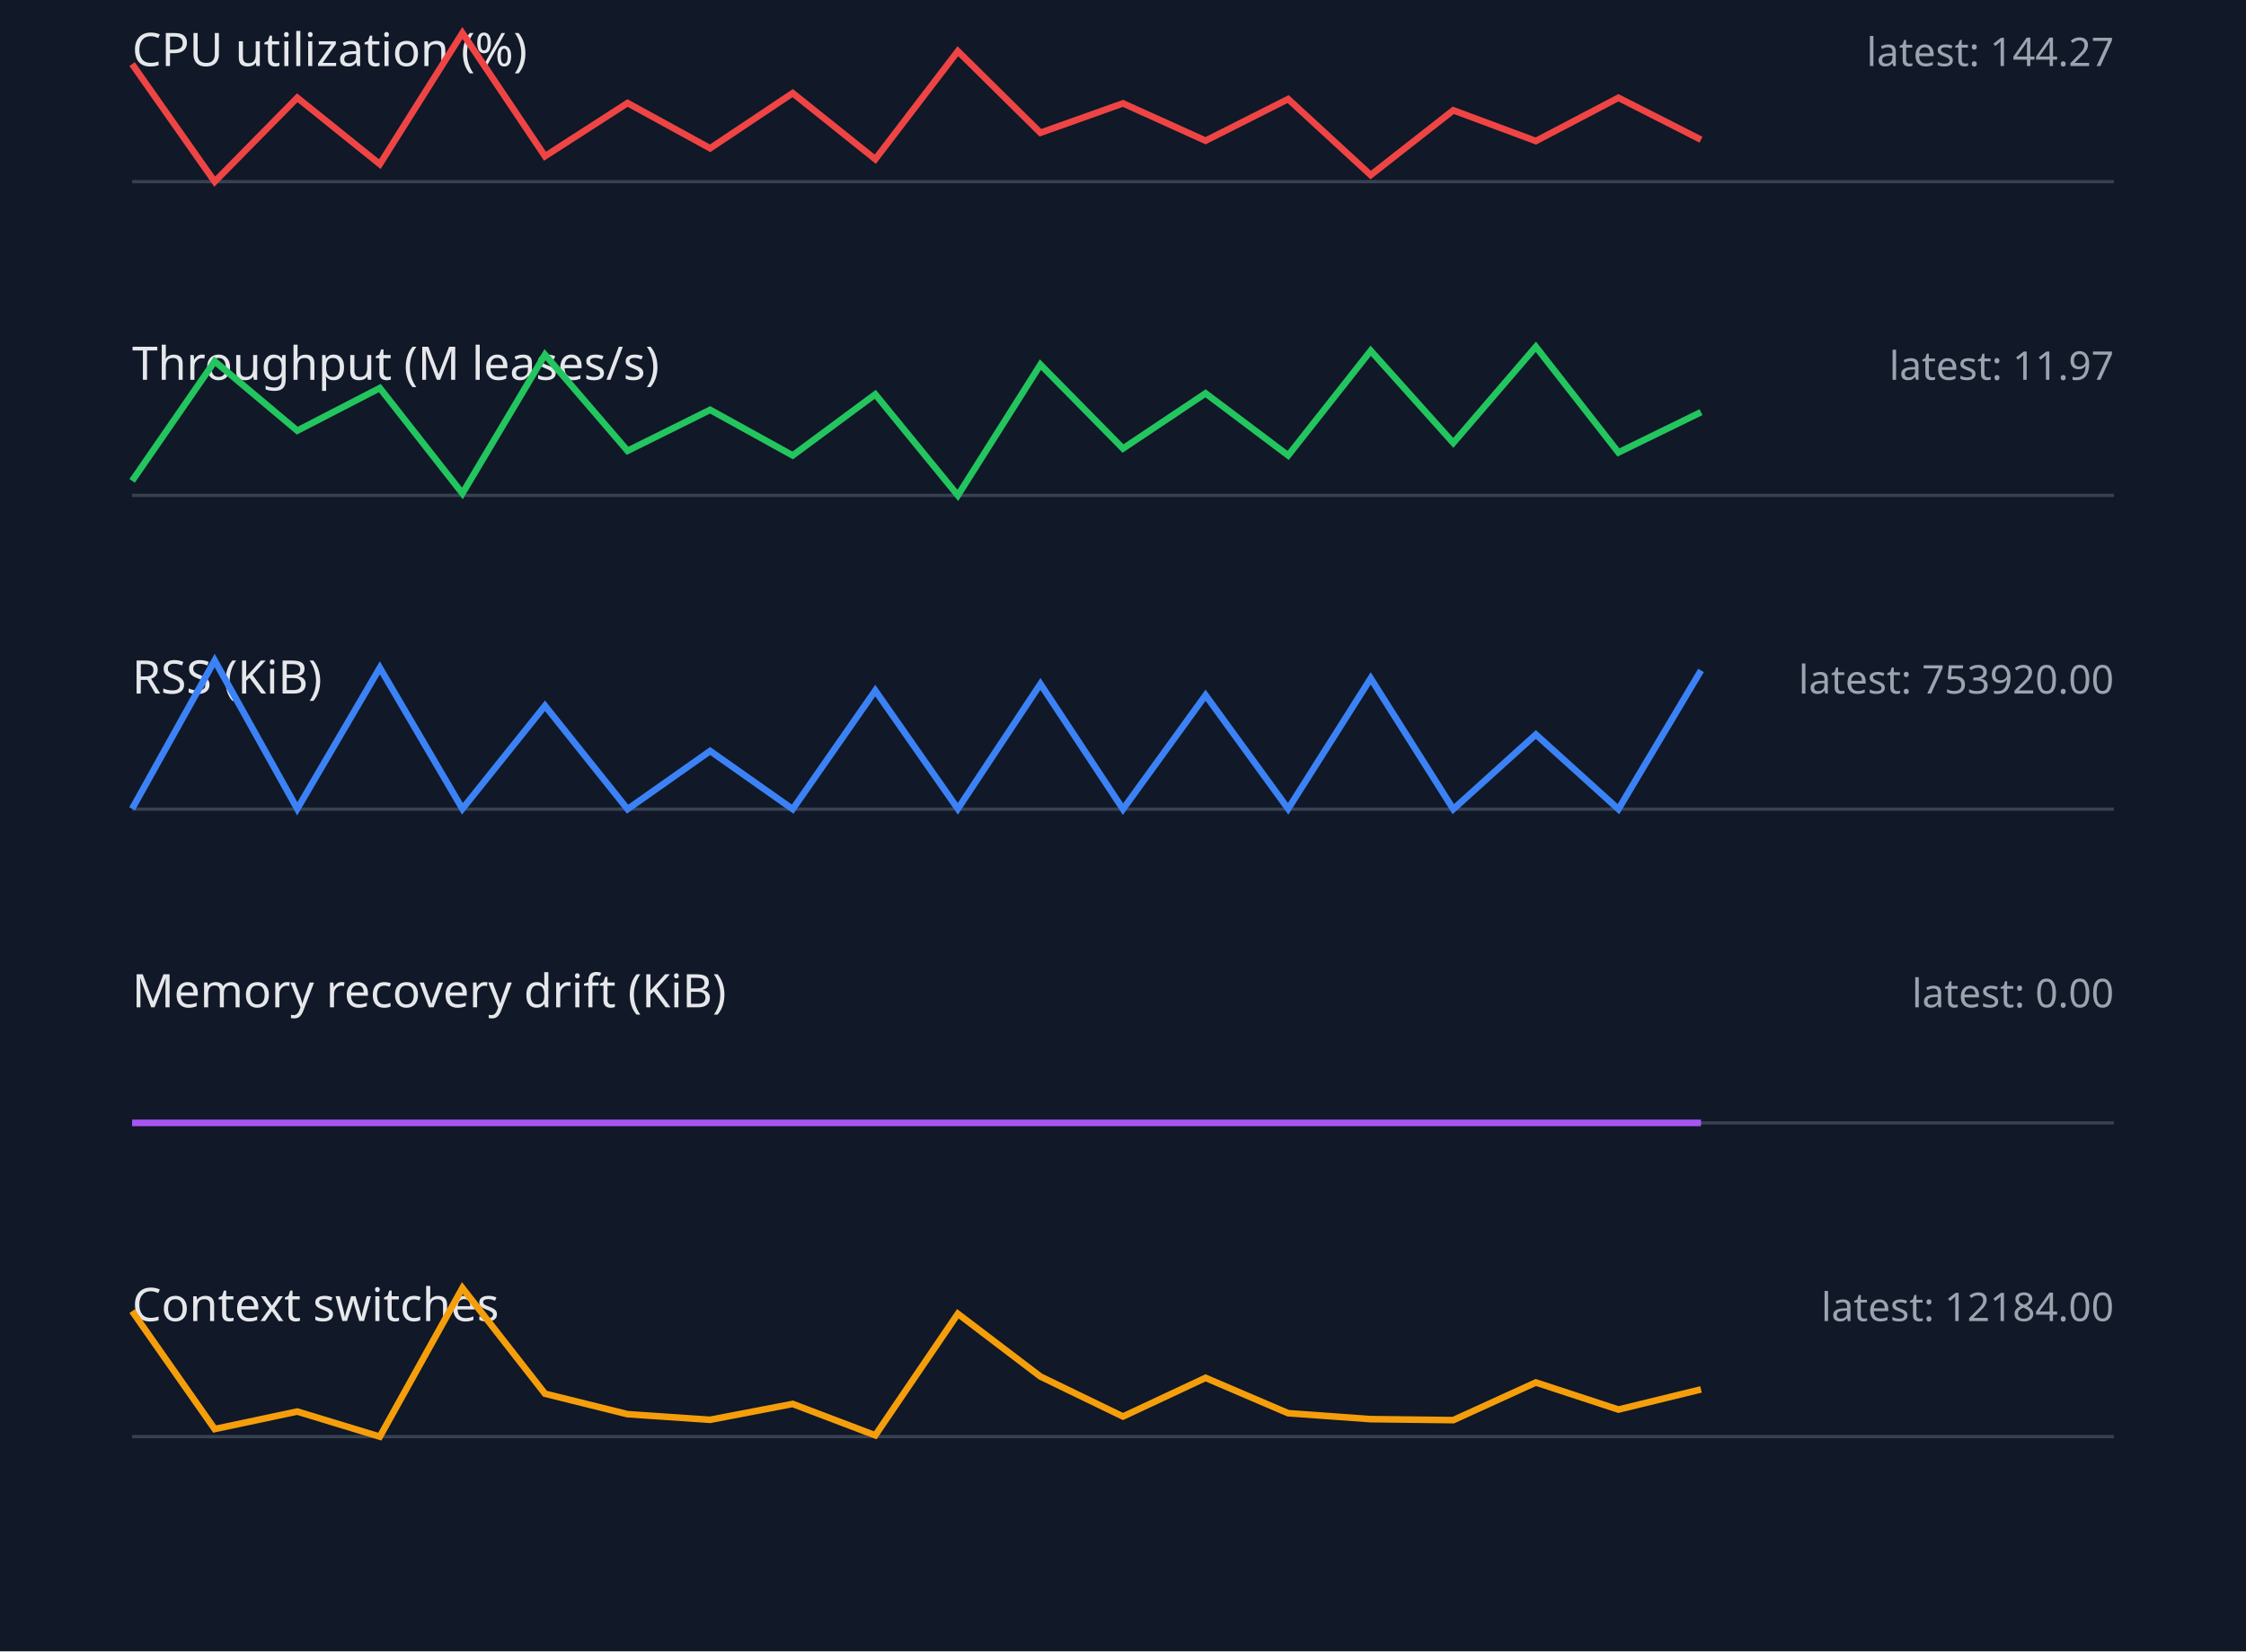
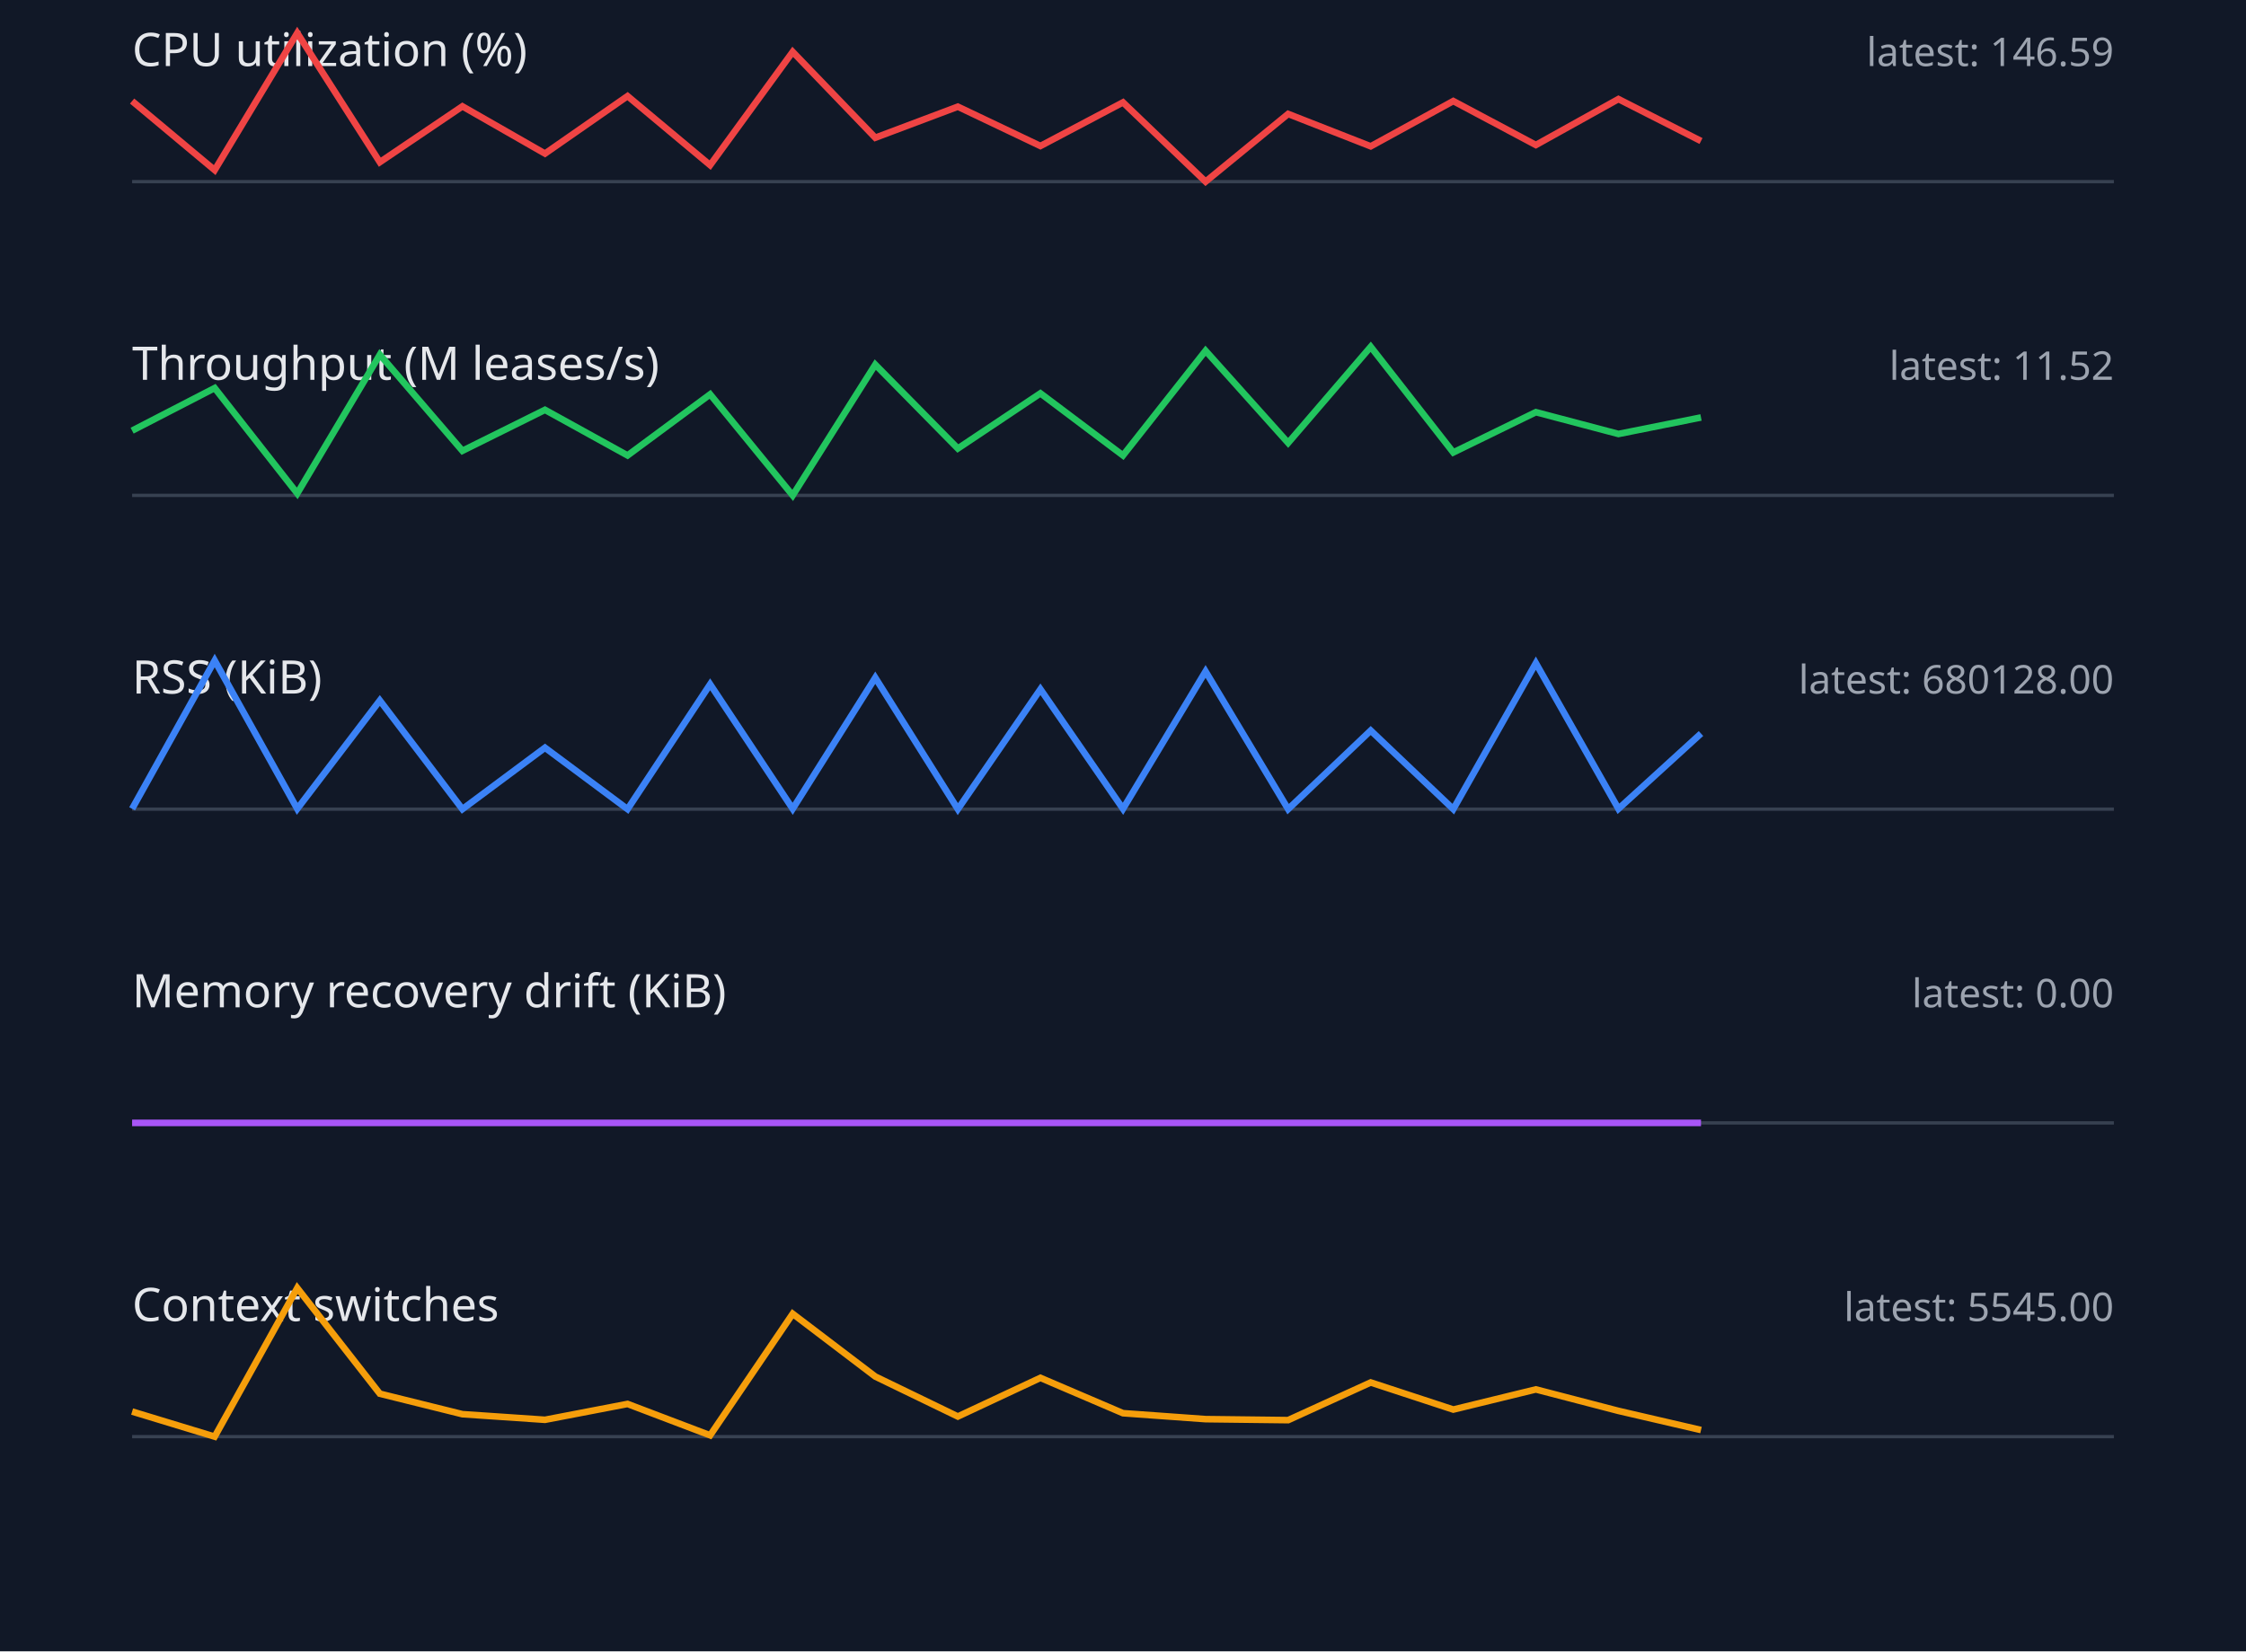
<svg xmlns="http://www.w3.org/2000/svg" width="680" height="500" viewBox="0 0 680 500">
  <style>.label{font:14px sans-serif;fill:#e5e7eb}.value{font:12px sans-serif;fill:#9ca3af}.axis{stroke:#374151}.series{fill:none;stroke-width:2}</style>
  <rect width="100%" height="100%" fill="#111827" />
  <text x="40" y="20" class="label">CPU utilization (%)</text>
-   <text x="640" y="20" text-anchor="end" class="value">latest: 144.27</text>
+   <text x="640" y="20" text-anchor="end" class="value">latest: 146.59</text>
  <line x1="40" y1="55" x2="640" y2="55" class="axis" />
-   <polyline points="40,19.4 65,55.0 90,29.6 115,49.7 140,10.0 165,47.3 190,31.2 215,44.9 240,28.2 265,48.2 290,15.5 315,40.2 340,31.3 365,42.6 390,30.0 415,53.0 440,33.4 465,42.7 490,29.6 515,42.3" stroke="#ef4444" class="series" />
+   <polyline points="40,30.6 65,51.5 90,10.0 115,49.1 140,32.2 165,46.5 190,29.1 215,50.0 240,15.7 265,41.7 290,32.3 315,44.2 340,31.0 365,55.0 390,34.5 415,44.3 440,30.6 465,43.9 490,30.0 515,42.7" stroke="#ef4444" class="series" />
  <text x="40" y="115" class="label">Throughput (M leases/s)</text>
-   <text x="640" y="115" text-anchor="end" class="value">latest: 11.97</text>
+   <text x="640" y="115" text-anchor="end" class="value">latest: 11.52</text>
  <line x1="40" y1="150" x2="640" y2="150" class="axis" />
-   <polyline points="40,145.6 65,109.4 90,130.4 115,117.5 140,149.4 165,107.4 190,136.5 215,124.1 240,137.9 265,119.4 290,150.0 315,110.4 340,135.8 365,119.1 390,137.9 415,106.2 440,134.1 465,105.0 490,137.0 515,124.8" stroke="#22c55e" class="series" />
+   <polyline points="40,130.4 65,117.5 90,149.4 115,107.4 140,136.5 165,124.1 190,137.9 215,119.4 240,150.0 265,110.4 290,135.8 315,119.1 340,137.9 365,106.2 390,134.1 415,105.0 440,137.0 465,124.8 490,131.4 515,126.4" stroke="#22c55e" class="series" />
  <text x="40" y="210" class="label">RSS (KiB)</text>
-   <text x="640" y="210" text-anchor="end" class="value">latest: 753920.00</text>
+   <text x="640" y="210" text-anchor="end" class="value">latest: 680128.00</text>
  <line x1="40" y1="245" x2="640" y2="245" class="axis" />
-   <polyline points="40,244.9 65,200.0 90,244.9 115,202.2 140,244.9 165,213.7 190,245.0 215,227.4 240,245.0 265,209.1 290,244.9 315,207.1 340,245.0 365,210.5 390,244.9 415,205.4 440,245.0 465,222.4 490,245.0 515,203.0" stroke="#3b82f6" class="series" />
+   <polyline points="40,244.9 65,200.0 90,244.9 115,212.1 140,245.0 165,226.4 190,245.0 215,207.2 240,244.9 265,205.2 290,245.0 315,208.7 340,244.9 365,203.3 390,245.0 415,221.2 440,245.0 465,200.8 490,244.9 515,222.1" stroke="#3b82f6" class="series" />
  <text x="40" y="305" class="label">Memory recovery drift (KiB)</text>
  <text x="640" y="305" text-anchor="end" class="value">latest: 0.00</text>
  <line x1="40" y1="340" x2="640" y2="340" class="axis" />
  <polyline points="40,340.0 65,340.0 90,340.0 115,340.0 140,340.0 165,340.0 190,340.0 215,340.0 240,340.0 265,340.0 290,340.0 315,340.0 340,340.0 365,340.0 390,340.0 415,340.0 440,340.0 465,340.0 490,340.0 515,340.0" stroke="#a855f7" class="series" />
  <text x="40" y="400" class="label">Context switches</text>
-   <text x="640" y="400" text-anchor="end" class="value">latest: 12184.00</text>
+   <text x="640" y="400" text-anchor="end" class="value">latest: 5545.00</text>
  <line x1="40" y1="435" x2="640" y2="435" class="axis" />
-   <polyline points="40,397.0 65,432.7 90,427.4 115,435.0 140,390.0 165,422.0 190,428.2 215,429.9 240,425.1 265,434.6 290,397.8 315,416.8 340,428.9 365,417.2 390,427.9 415,429.7 440,430.0 465,418.6 490,426.8 515,420.7" stroke="#f59e0b" class="series" />
+   <polyline points="40,427.4 65,435.0 90,390.0 115,422.0 140,428.2 165,429.9 190,425.1 215,434.6 240,397.8 265,416.8 290,428.9 315,417.2 340,427.9 365,429.7 390,430.0 415,418.6 440,426.8 465,420.7 490,427.2 515,433.0" stroke="#f59e0b" class="series" />
</svg>
